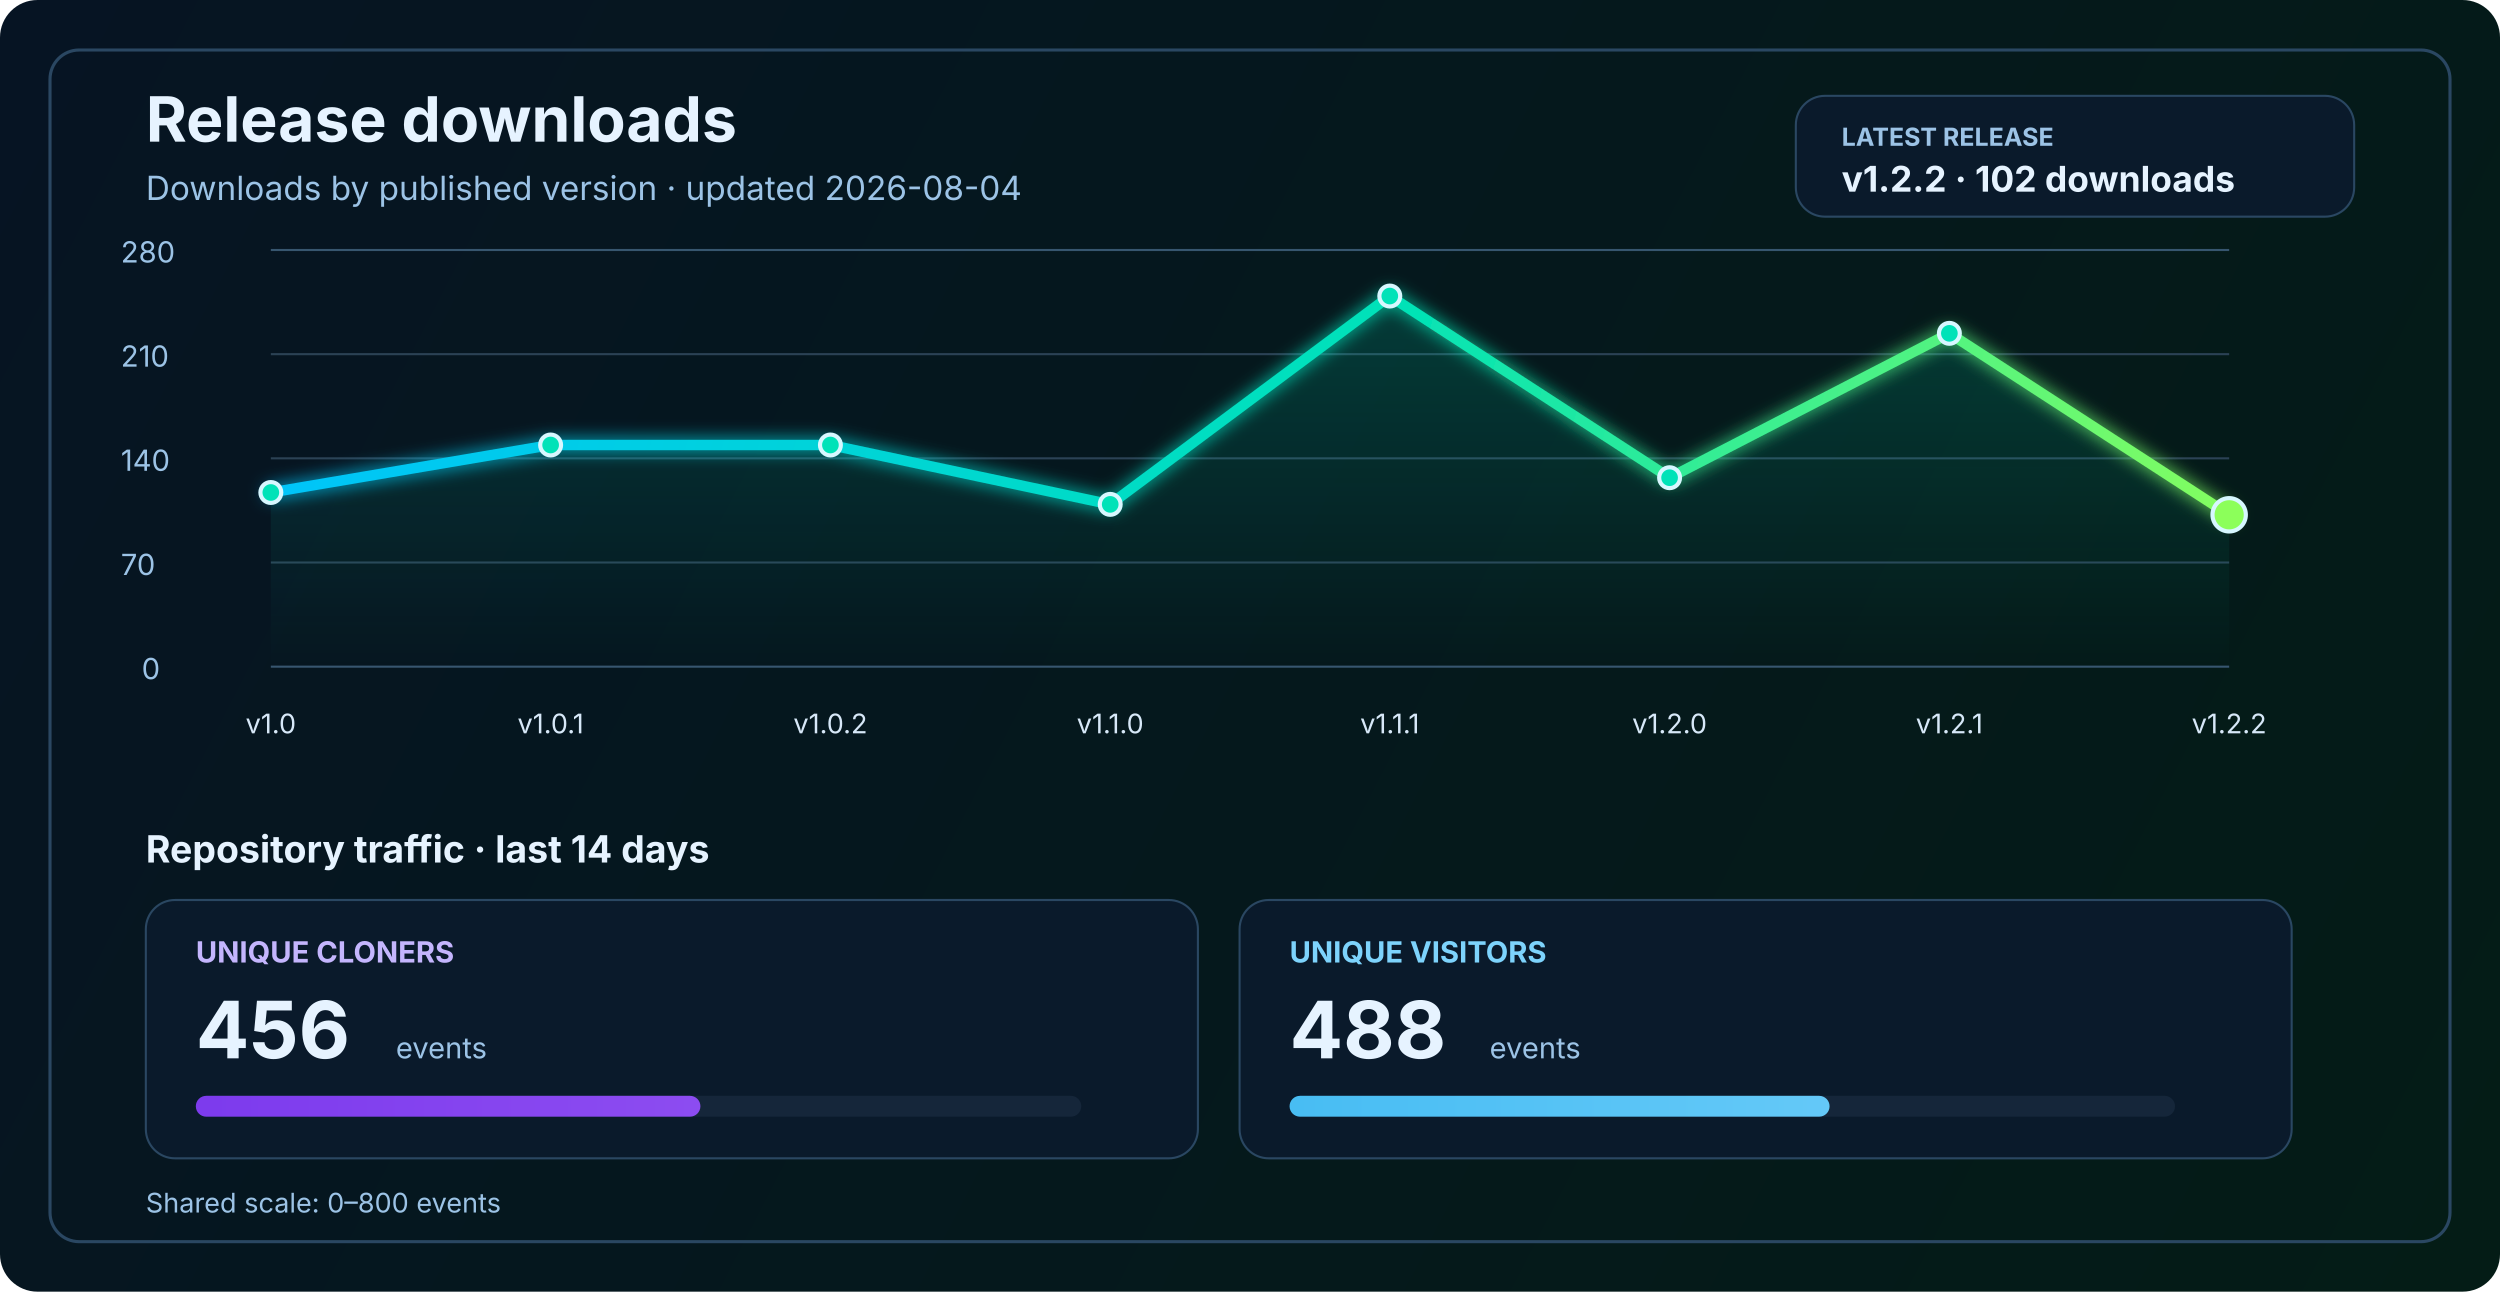
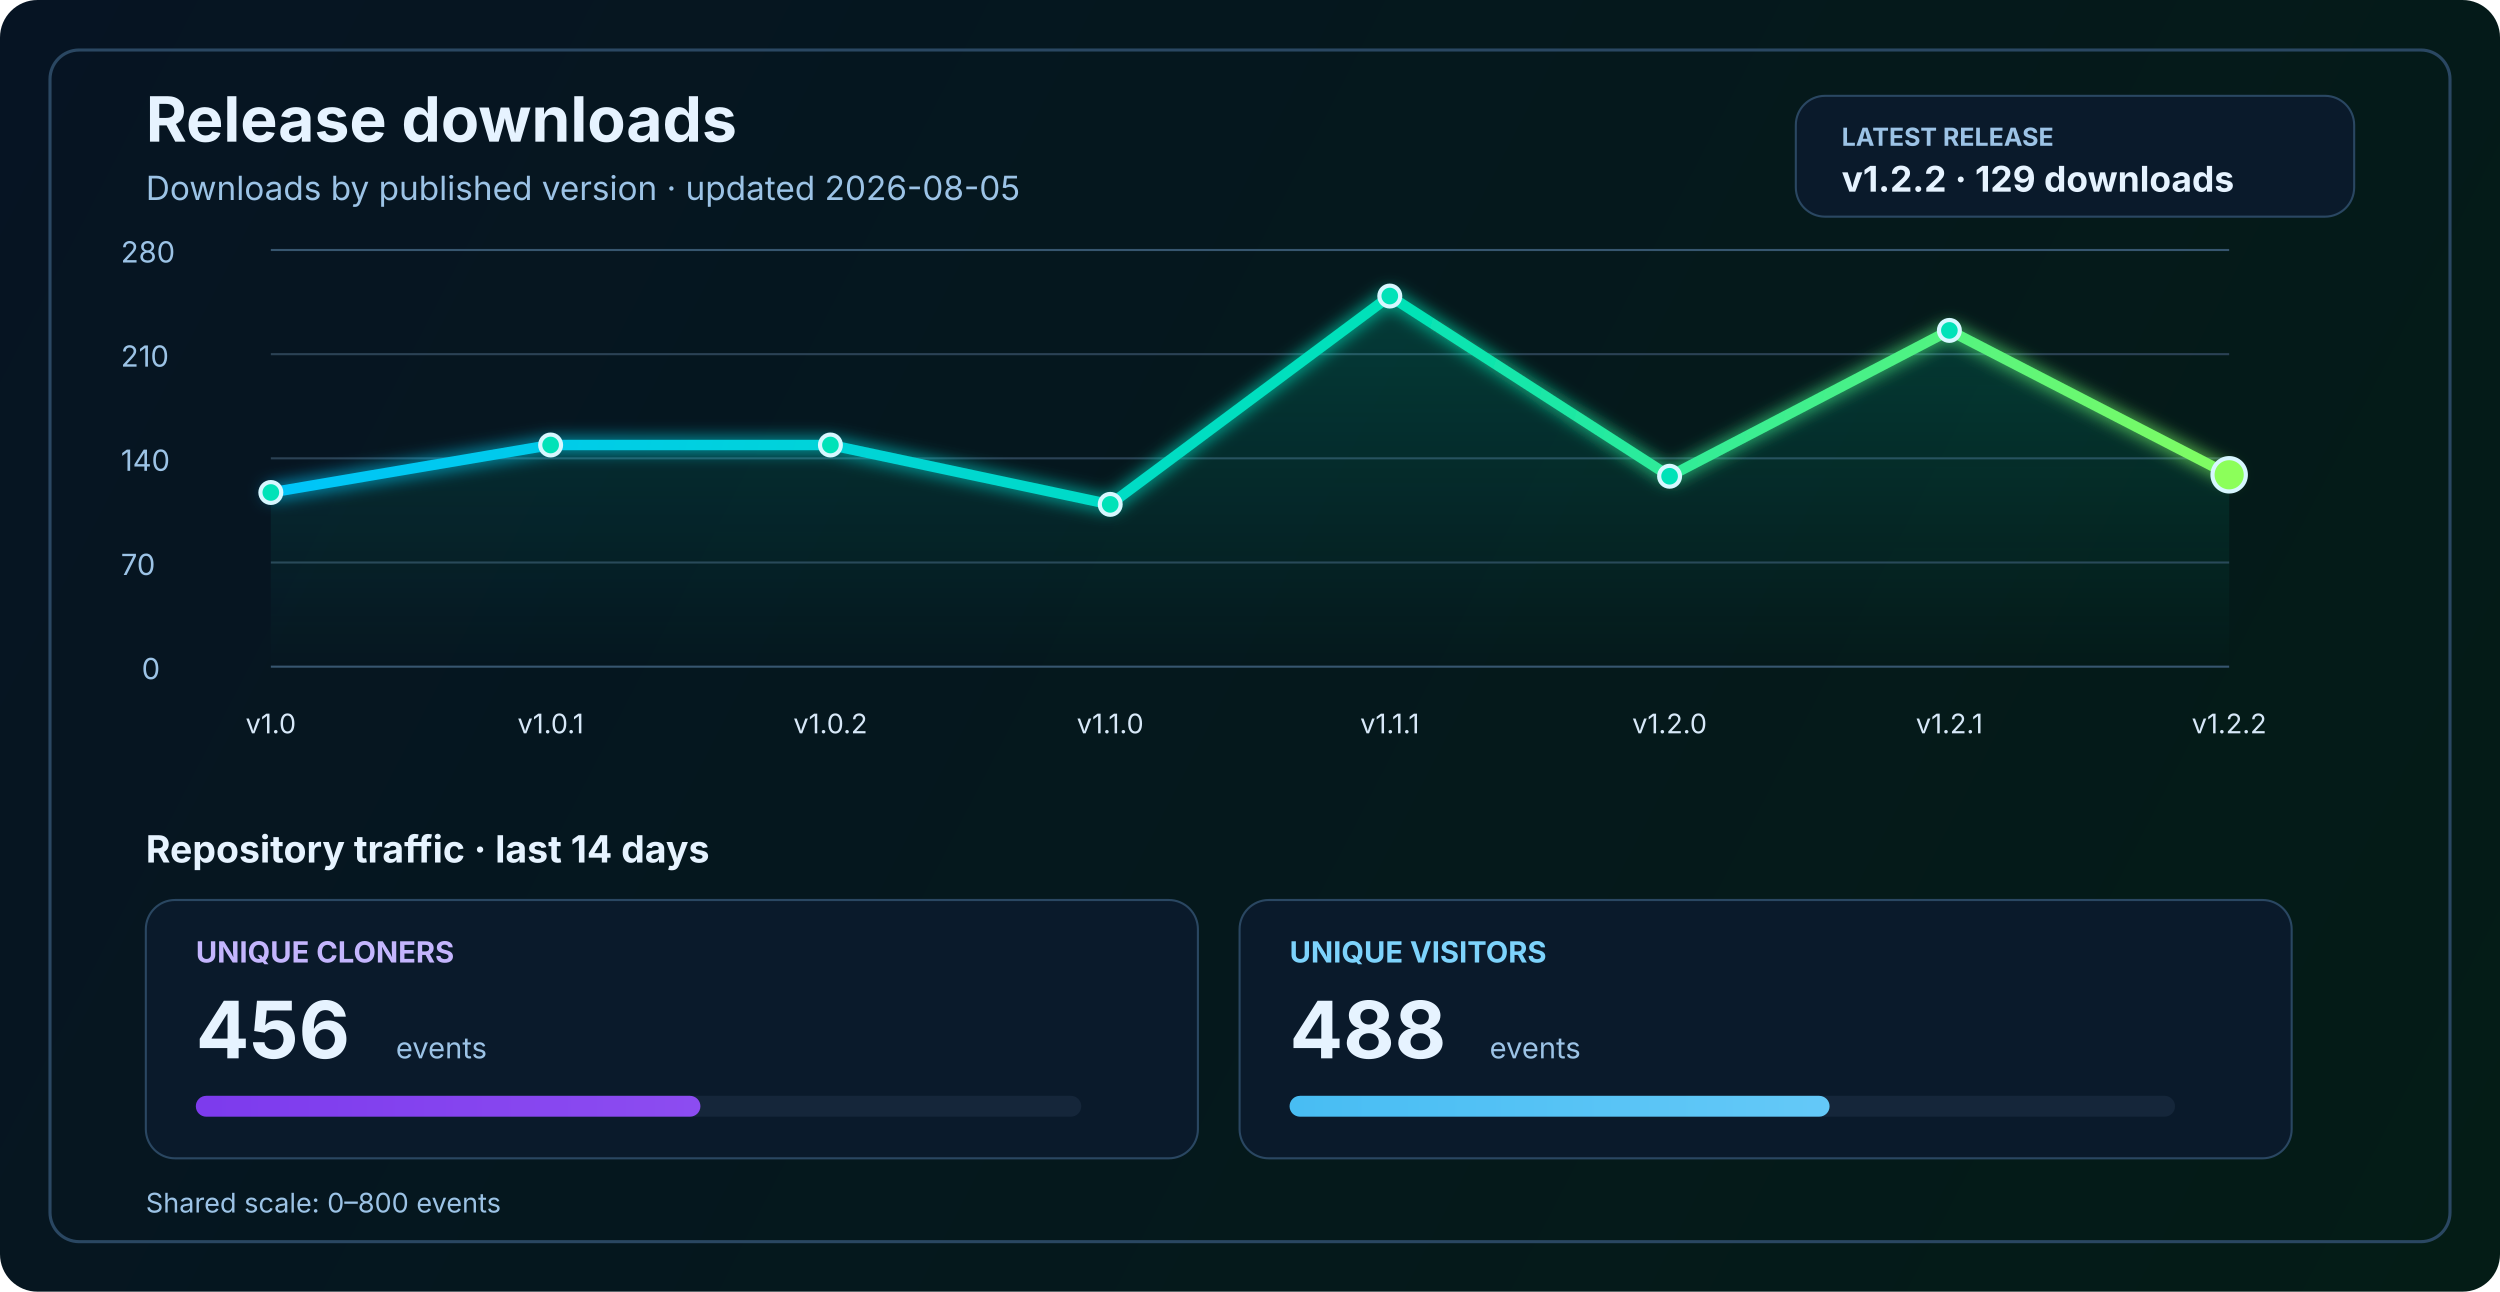
<svg xmlns="http://www.w3.org/2000/svg" width="1200" height="620" viewBox="0 0 1200 620" fill="none" role="img" aria-labelledby="title desc">
  <defs>
    <linearGradient id="bg" x1="0" y1="0" x2="1200" y2="620" gradientUnits="userSpaceOnUse">
      <stop stop-color="#061423" />
      <stop offset="1" stop-color="#041C16" />
    </linearGradient>
    <linearGradient id="line" x1="130" y1="86" x2="1070" y2="340" gradientUnits="userSpaceOnUse">
      <stop stop-color="#00C2FF" />
      <stop offset="0.55" stop-color="#00E2B8" />
      <stop offset="1" stop-color="#8CFF5A" />
    </linearGradient>
    <linearGradient id="area" x1="0" y1="120" x2="0" y2="320" gradientUnits="userSpaceOnUse">
      <stop stop-color="#00E2B8" stop-opacity="0.20" />
      <stop offset="1" stop-color="#00E2B8" stop-opacity="0" />
    </linearGradient>
    <linearGradient id="cloneFill" x1="86" y1="450" x2="1110" y2="450" gradientUnits="userSpaceOnUse">
      <stop stop-color="#7C3AED" />
      <stop offset="1" stop-color="#C084FC" />
    </linearGradient>
    <linearGradient id="viewFill" x1="86" y1="482" x2="1110" y2="482" gradientUnits="userSpaceOnUse">
      <stop stop-color="#0EA5E9" />
      <stop offset="1" stop-color="#7DD3FC" />
    </linearGradient>
    <filter id="glow" x="-50%" y="-50%" width="200%" height="200%">
      <feGaussianBlur stdDeviation="4" result="blur" />
      <feMerge>
        <feMergeNode in="blur" />
        <feMergeNode in="SourceGraphic" />
      </feMerge>
    </filter>
  </defs>
  <rect width="1200" height="620" rx="18" fill="url(#bg)" />
  <rect x="24" y="24" width="1152" height="572" rx="14" stroke="#2A4762" stroke-width="1.5" />
  <text x="70" y="68" fill="#E6F3FF" font-size="30" font-family="SF Pro Display, -apple-system, BlinkMacSystemFont, Segoe UI, sans-serif" font-weight="700">Release downloads</text>
-   <text x="70" y="96" fill="#9CC3E6" font-size="16" font-family="SF Pro Text, -apple-system, BlinkMacSystemFont, Segoe UI, sans-serif">Downloads by published version · updated 2026-08-04</text>
+   <text x="70" y="96" fill="#9CC3E6" font-size="16" font-family="SF Pro Text, -apple-system, BlinkMacSystemFont, Segoe UI, sans-serif">Downloads by published version · updated 2026-08-05</text>
  <rect x="862" y="46" width="268" height="58" rx="14" fill="#0A1A2B" stroke="#2A4762" stroke-width="1" />
  <text x="884" y="70" fill="#9CC3E6" font-size="12" font-family="SF Pro Text, -apple-system, BlinkMacSystemFont, Segoe UI, sans-serif" font-weight="700">LATEST RELEASE</text>
-   <text x="884" y="92" fill="#E6F3FF" font-size="17" font-family="SF Pro Text, -apple-system, BlinkMacSystemFont, Segoe UI, sans-serif" font-weight="700">v1.2.2 · 102 downloads</text>
+   <text x="884" y="92" fill="#E6F3FF" font-size="17" font-family="SF Pro Text, -apple-system, BlinkMacSystemFont, Segoe UI, sans-serif" font-weight="700">v1.2.2 · 129 downloads</text>
  <line x1="130" y1="320.0" x2="1070" y2="320.0" stroke="#37566F" stroke-width="1" />
  <line x1="130" y1="270.0" x2="1070" y2="270.0" stroke="#2B4255" stroke-width="1" />
  <line x1="130" y1="220.0" x2="1070" y2="220.0" stroke="#2B4255" stroke-width="1" />
  <line x1="130" y1="170.0" x2="1070" y2="170.0" stroke="#2B4255" stroke-width="1" />
  <line x1="130" y1="120.0" x2="1070" y2="120.0" stroke="#37566F" stroke-width="1" />
  <text x="68" y="326.0" fill="#9CC3E6" font-size="14" font-family="SF Pro Text, -apple-system, BlinkMacSystemFont, Segoe UI, sans-serif">0</text>
  <text x="58" y="276.0" fill="#9CC3E6" font-size="14" font-family="SF Pro Text, -apple-system, BlinkMacSystemFont, Segoe UI, sans-serif">70</text>
  <text x="58" y="226.0" fill="#9CC3E6" font-size="14" font-family="SF Pro Text, -apple-system, BlinkMacSystemFont, Segoe UI, sans-serif">140</text>
  <text x="58" y="176.0" fill="#9CC3E6" font-size="14" font-family="SF Pro Text, -apple-system, BlinkMacSystemFont, Segoe UI, sans-serif">210</text>
  <text x="58" y="126.0" fill="#9CC3E6" font-size="14" font-family="SF Pro Text, -apple-system, BlinkMacSystemFont, Segoe UI, sans-serif">280</text>
-   <path d="M 130.0 236.4 L 264.3 213.6 L 398.6 213.6 L 532.9 242.1 L 667.1 142.1 L 801.4 229.3 L 935.7 160.0 L 1070.0 247.1 L 1070 320 L 130 320 Z" fill="url(#area)" />
-   <polyline points="130.0,236.4 264.3,213.6 398.6,213.6 532.9,242.1 667.1,142.1 801.4,229.3 935.7,160.0 1070.0,247.1" fill="none" stroke="url(#line)" stroke-width="5" stroke-linecap="round" stroke-linejoin="round" filter="url(#glow)" />
+   <path d="M 130.0 236.4 L 264.3 213.6 L 398.6 213.6 L 532.9 242.1 L 667.1 142.1 L 801.4 228.6 L 935.7 158.6 L 1070.0 227.9 L 1070 320 L 130 320 Z" fill="url(#area)" />
+   <polyline points="130.0,236.4 264.3,213.6 398.6,213.6 532.9,242.1 667.1,142.1 801.4,228.6 935.7,158.6 1070.0,227.9" fill="none" stroke="url(#line)" stroke-width="5" stroke-linecap="round" stroke-linejoin="round" filter="url(#glow)" />
  <circle cx="130.0" cy="236.4" r="5" fill="#00E2B8" stroke="#D7F7FF" stroke-width="2" />
  <circle cx="264.3" cy="213.6" r="5" fill="#00E2B8" stroke="#D7F7FF" stroke-width="2" />
  <circle cx="398.6" cy="213.6" r="5" fill="#00E2B8" stroke="#D7F7FF" stroke-width="2" />
  <circle cx="532.9" cy="242.1" r="5" fill="#00E2B8" stroke="#D7F7FF" stroke-width="2" />
  <circle cx="667.1" cy="142.1" r="5" fill="#00E2B8" stroke="#D7F7FF" stroke-width="2" />
-   <circle cx="801.4" cy="229.3" r="5" fill="#00E2B8" stroke="#D7F7FF" stroke-width="2" />
-   <circle cx="935.7" cy="160.0" r="5" fill="#00E2B8" stroke="#D7F7FF" stroke-width="2" />
-   <circle cx="1070.0" cy="247.1" r="8" fill="#8CFF5A" stroke="#D7F7FF" stroke-width="2" />
+   <circle cx="801.4" cy="228.6" r="5" fill="#00E2B8" stroke="#D7F7FF" stroke-width="2" />
+   <circle cx="935.7" cy="158.6" r="5" fill="#00E2B8" stroke="#D7F7FF" stroke-width="2" />
+   <circle cx="1070.0" cy="227.9" r="8" fill="#8CFF5A" stroke="#D7F7FF" stroke-width="2" />
  <text x="130.0" y="352" text-anchor="middle" fill="#D7E8F8" font-size="13" font-family="SF Pro Text, -apple-system, BlinkMacSystemFont, Segoe UI, sans-serif">v1.0</text>
  <text x="264.3" y="352" text-anchor="middle" fill="#D7E8F8" font-size="13" font-family="SF Pro Text, -apple-system, BlinkMacSystemFont, Segoe UI, sans-serif">v1.0.1</text>
  <text x="398.6" y="352" text-anchor="middle" fill="#D7E8F8" font-size="13" font-family="SF Pro Text, -apple-system, BlinkMacSystemFont, Segoe UI, sans-serif">v1.0.2</text>
  <text x="532.9" y="352" text-anchor="middle" fill="#D7E8F8" font-size="13" font-family="SF Pro Text, -apple-system, BlinkMacSystemFont, Segoe UI, sans-serif">v1.1.0</text>
  <text x="667.1" y="352" text-anchor="middle" fill="#D7E8F8" font-size="13" font-family="SF Pro Text, -apple-system, BlinkMacSystemFont, Segoe UI, sans-serif">v1.1.1</text>
  <text x="801.4" y="352" text-anchor="middle" fill="#D7E8F8" font-size="13" font-family="SF Pro Text, -apple-system, BlinkMacSystemFont, Segoe UI, sans-serif">v1.2.0</text>
  <text x="935.7" y="352" text-anchor="middle" fill="#D7E8F8" font-size="13" font-family="SF Pro Text, -apple-system, BlinkMacSystemFont, Segoe UI, sans-serif">v1.2.1</text>
  <text x="1070.0" y="352" text-anchor="middle" fill="#D7E8F8" font-size="13" font-family="SF Pro Text, -apple-system, BlinkMacSystemFont, Segoe UI, sans-serif">v1.2.2</text>
  <text x="70" y="414" fill="#E6F3FF" font-size="18" font-family="SF Pro Text, -apple-system, BlinkMacSystemFont, Segoe UI, sans-serif" font-weight="700">Repository traffic · last 14 days</text>
  <rect x="70" y="432" width="505" height="124" rx="14" fill="#0A1A2B" stroke="#2A4762" stroke-width="1" />
  <text x="94" y="462" fill="#C4B5FD" font-size="14" font-family="SF Pro Text, -apple-system, BlinkMacSystemFont, Segoe UI, sans-serif" font-weight="700">UNIQUE CLONERS</text>
  <text x="94" y="508" fill="#E6F3FF" font-size="38" font-family="SF Pro Display, -apple-system, BlinkMacSystemFont, Segoe UI, sans-serif" font-weight="700">456</text>
  <text x="190" y="508" fill="#9CC3E6" font-size="14" font-family="SF Pro Text, -apple-system, BlinkMacSystemFont, Segoe UI, sans-serif">events</text>
  <rect x="94" y="526" width="425" height="10" rx="5" fill="#15263A" />
  <rect x="94" y="526" width="242.2" height="10" rx="5" fill="url(#cloneFill)" />
  <rect x="595" y="432" width="505" height="124" rx="14" fill="#0A1A2B" stroke="#2A4762" stroke-width="1" />
  <text x="619" y="462" fill="#7DD3FC" font-size="14" font-family="SF Pro Text, -apple-system, BlinkMacSystemFont, Segoe UI, sans-serif" font-weight="700">UNIQUE VISITORS</text>
  <text x="619" y="508" fill="#E6F3FF" font-size="38" font-family="SF Pro Display, -apple-system, BlinkMacSystemFont, Segoe UI, sans-serif" font-weight="700">488</text>
  <text x="715" y="508" fill="#9CC3E6" font-size="14" font-family="SF Pro Text, -apple-system, BlinkMacSystemFont, Segoe UI, sans-serif">events</text>
  <rect x="619" y="526" width="425" height="10" rx="5" fill="#15263A" />
  <rect x="619" y="526" width="259.2" height="10" rx="5" fill="url(#viewFill)" />
  <text x="70" y="582" fill="#9CC3E6" font-size="13" font-family="SF Pro Text, -apple-system, BlinkMacSystemFont, Segoe UI, sans-serif">Shared scale: 0–800 events</text>
</svg>
